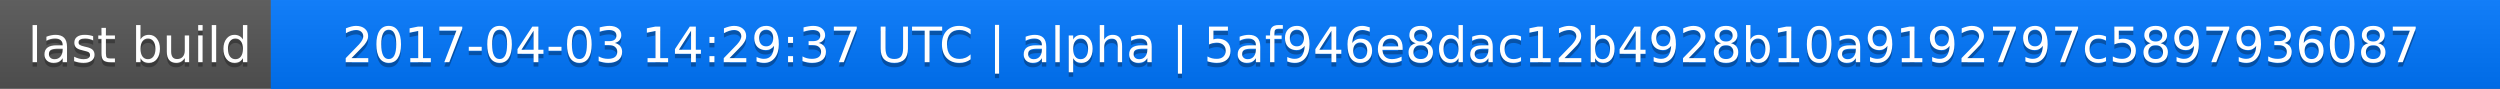
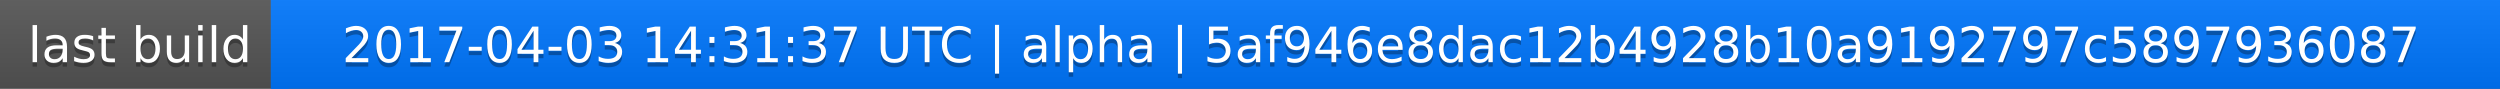
<svg xmlns="http://www.w3.org/2000/svg" width="563" height="20">
  <linearGradient id="a" x2="0" y2="100%">
    <stop offset="0" stop-color="#bbb" stop-opacity=".1" />
    <stop offset="1" stop-opacity=".1" />
  </linearGradient>
  <rect rx="0" width="563" height="20" fill="#555" />
  <rect rx="0" x="61" width="502" height="20" fill="#07f" />
  <path fill="#07f" d="M61 0h4v20h-4z" />
  <rect rx="0" width="563" height="20" fill="url(#a)" />
  <g fill="#fff" text-anchor="middle" font-family="DejaVu Sans,Verdana,Geneva,sans-serif" font-size="11">
    <text x="31.5" y="15" fill="#010101" fill-opacity=".3">last build</text>
    <text x="31.5" y="14">last build</text>
-     <text x="311" y="15" fill="#010101" fill-opacity=".3">2017-04-03 14:29:37 UTC | alpha | 5af946e8dac12b4928b10a9192797c5897936087</text>
-     <text x="311" y="14">2017-04-03 14:29:37 UTC | alpha | 5af946e8dac12b4928b10a9192797c5897936087</text>
+     <text x="311" y="15" fill="#010101" fill-opacity=".3">2017-04-03 14:31:37 UTC | alpha | 5af946e8dac12b4928b10a9192797c5897936087</text>
+     <text x="311" y="14">2017-04-03 14:31:37 UTC | alpha | 5af946e8dac12b4928b10a9192797c5897936087</text>
  </g>
</svg>
